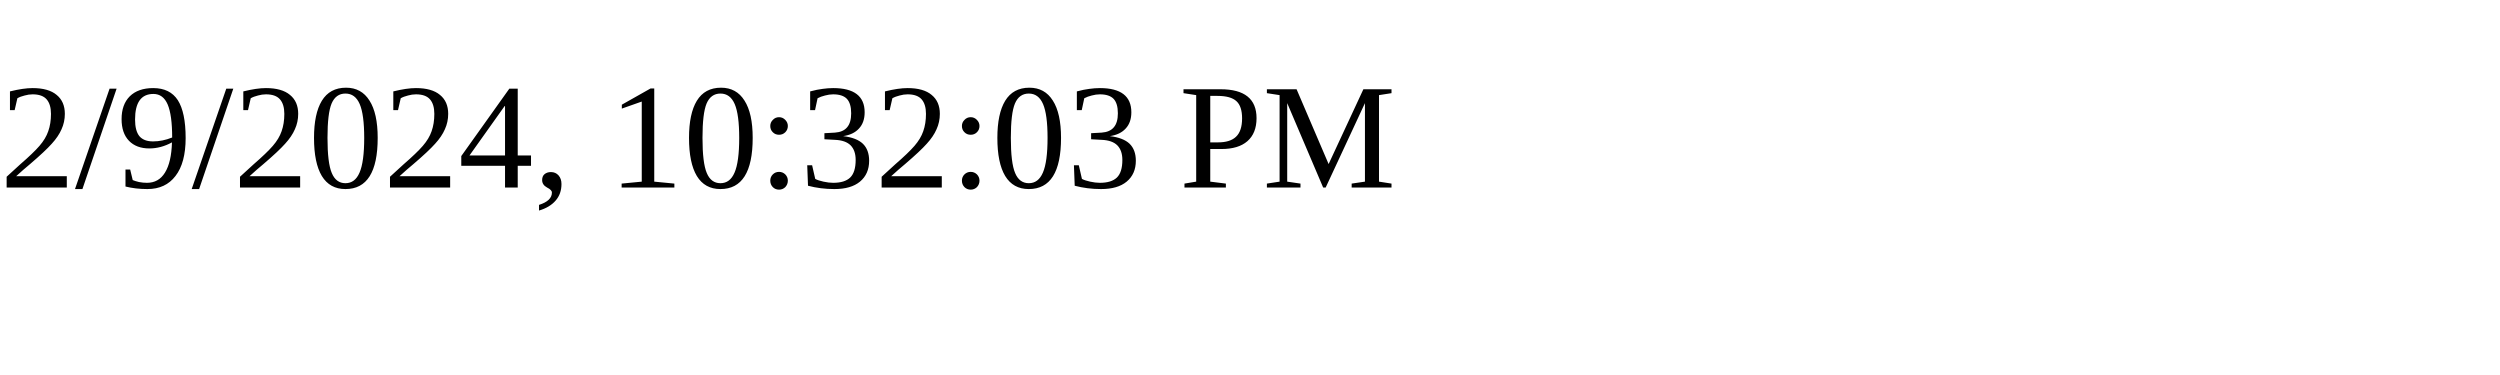
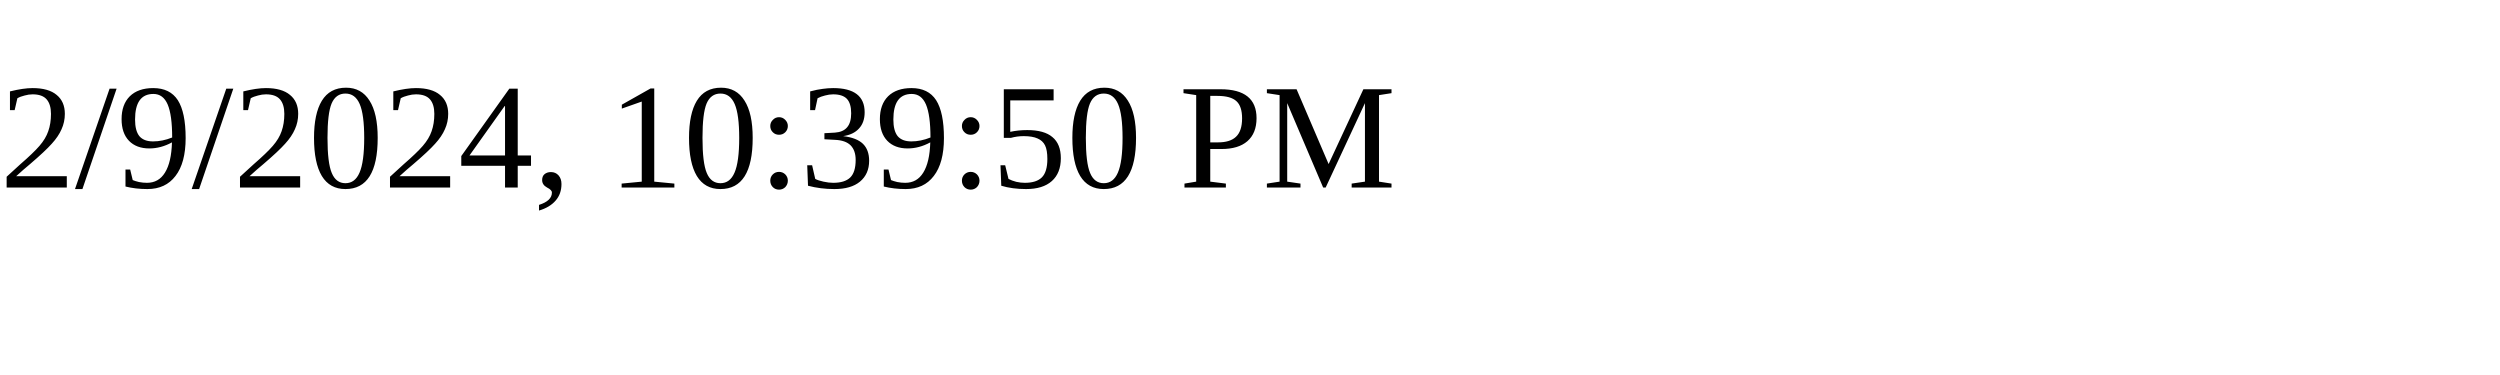
<svg xmlns="http://www.w3.org/2000/svg" height="30" width="200">
-   <text x="0" y="15">2/9/2024, 10:32:03 PM</text>
+   <text x="0" y="15">2/9/2024, 10:39:50 PM</text>
</svg>
